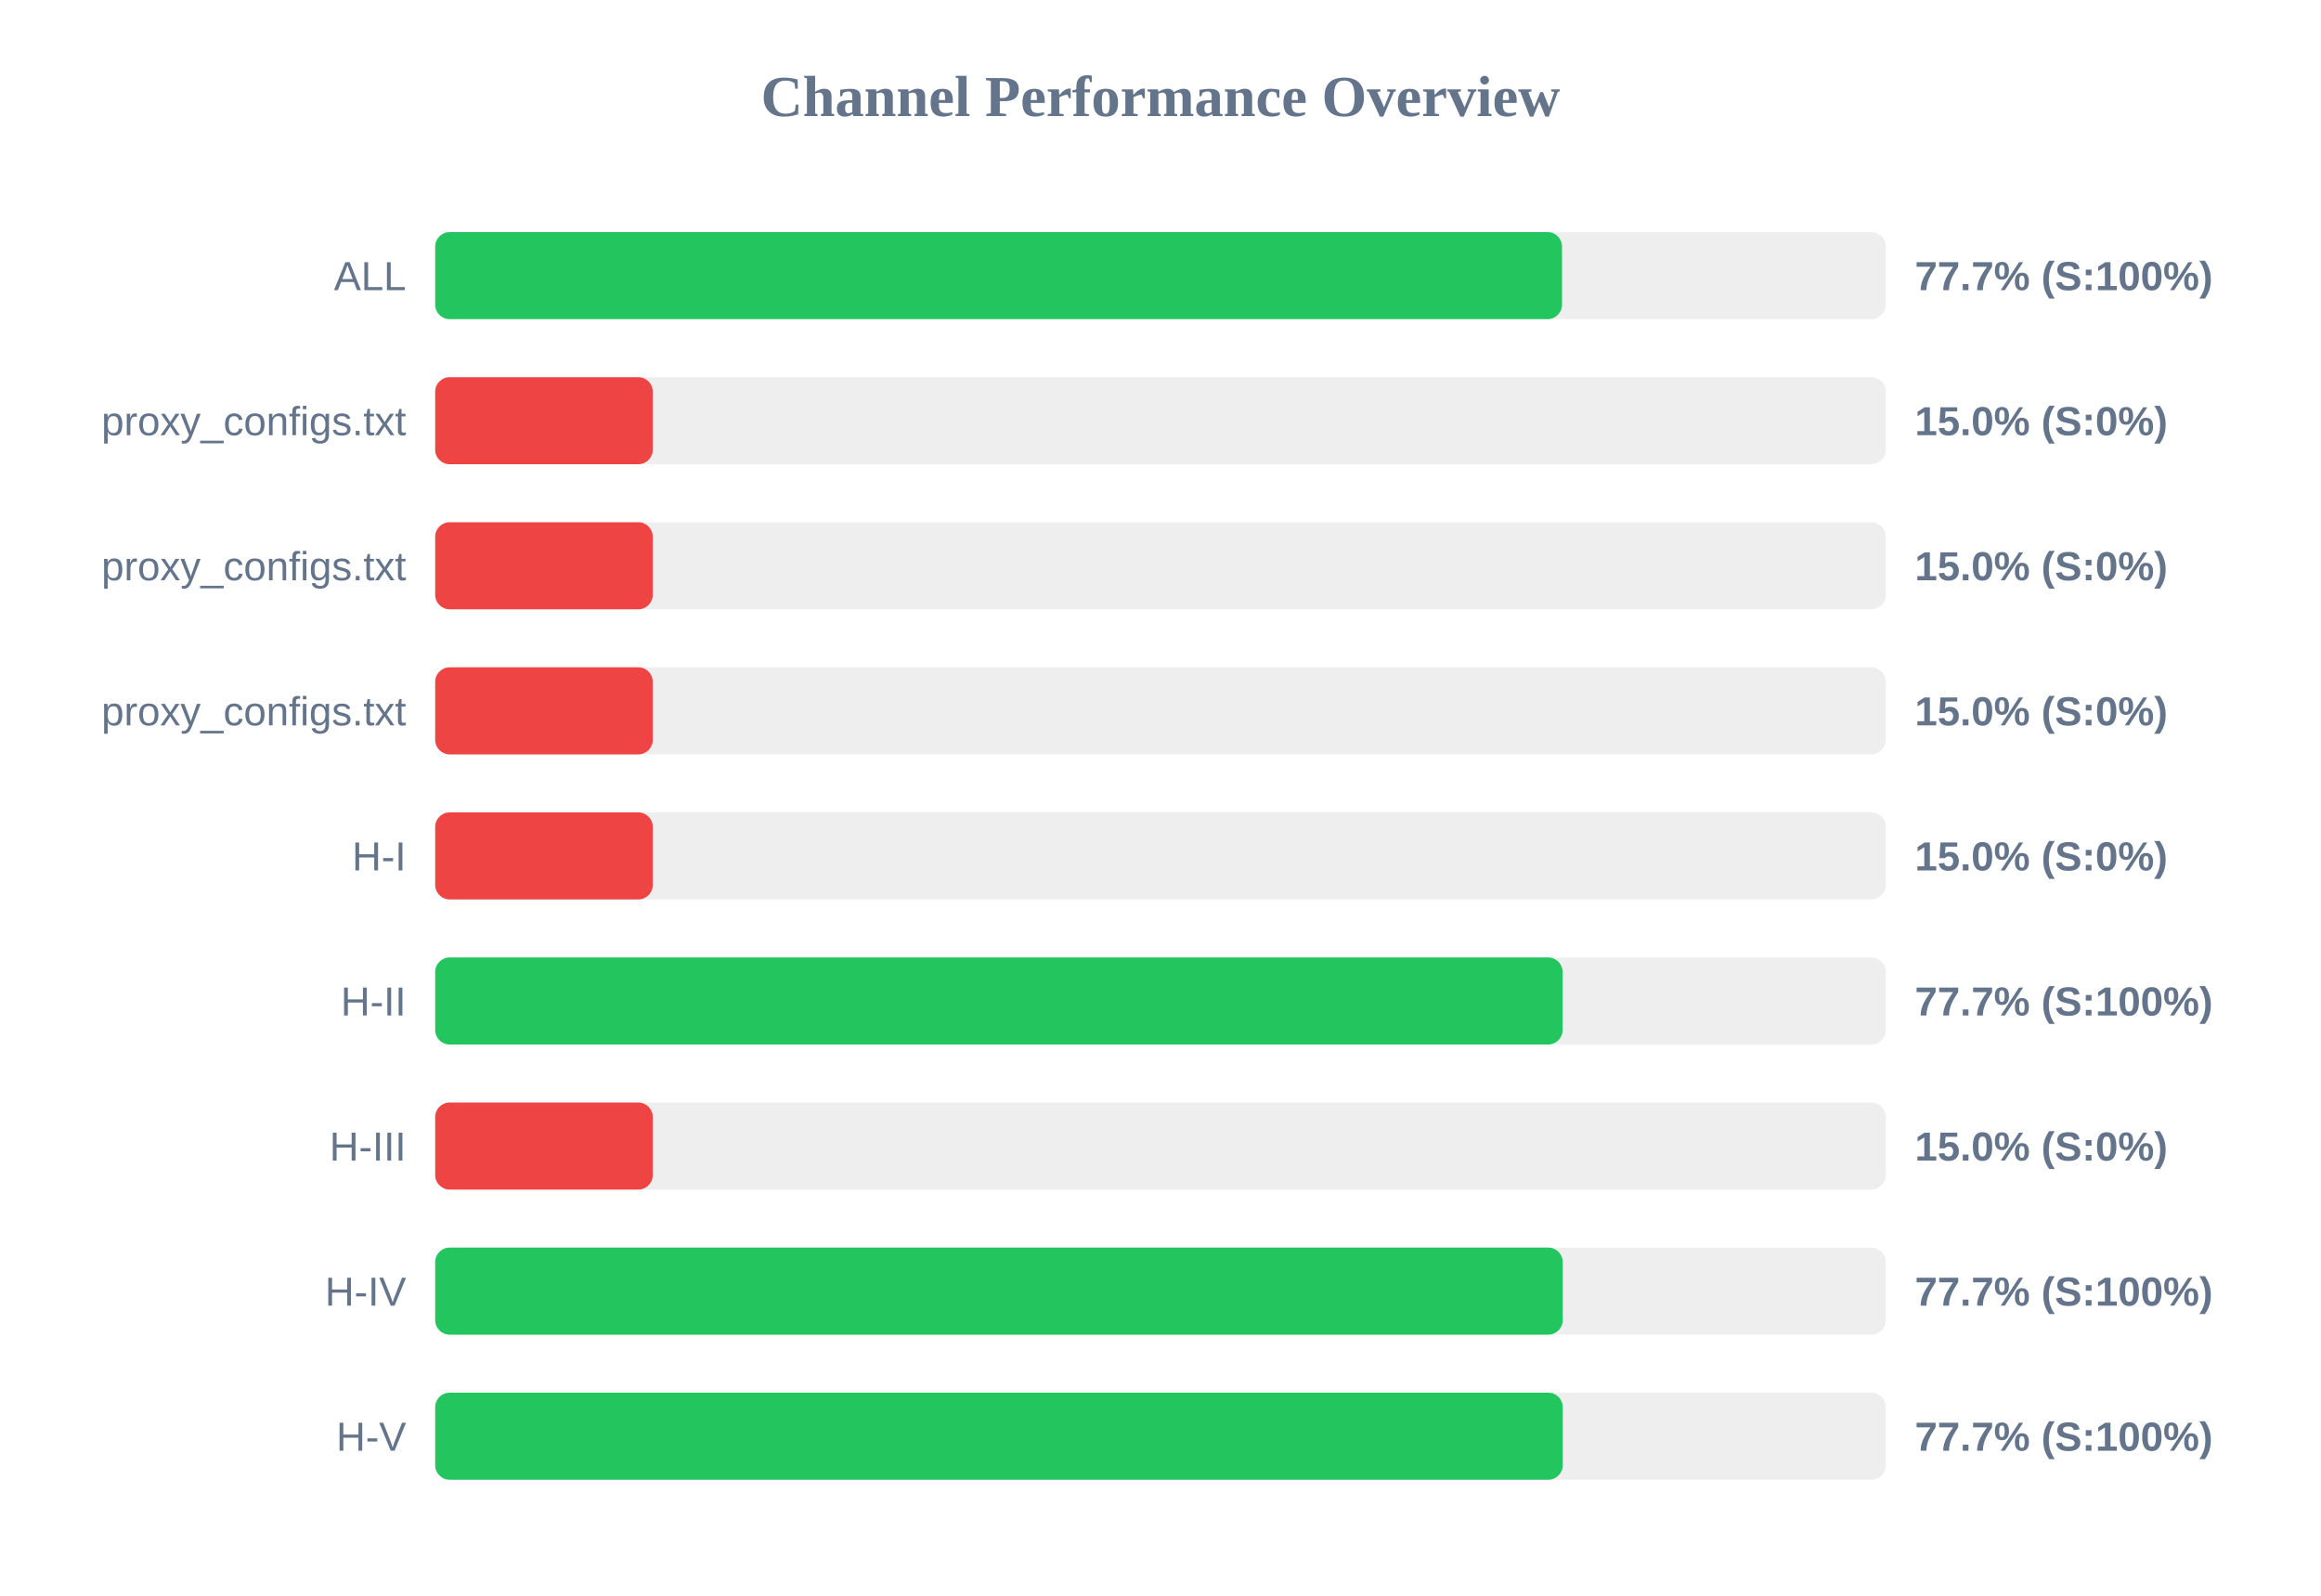
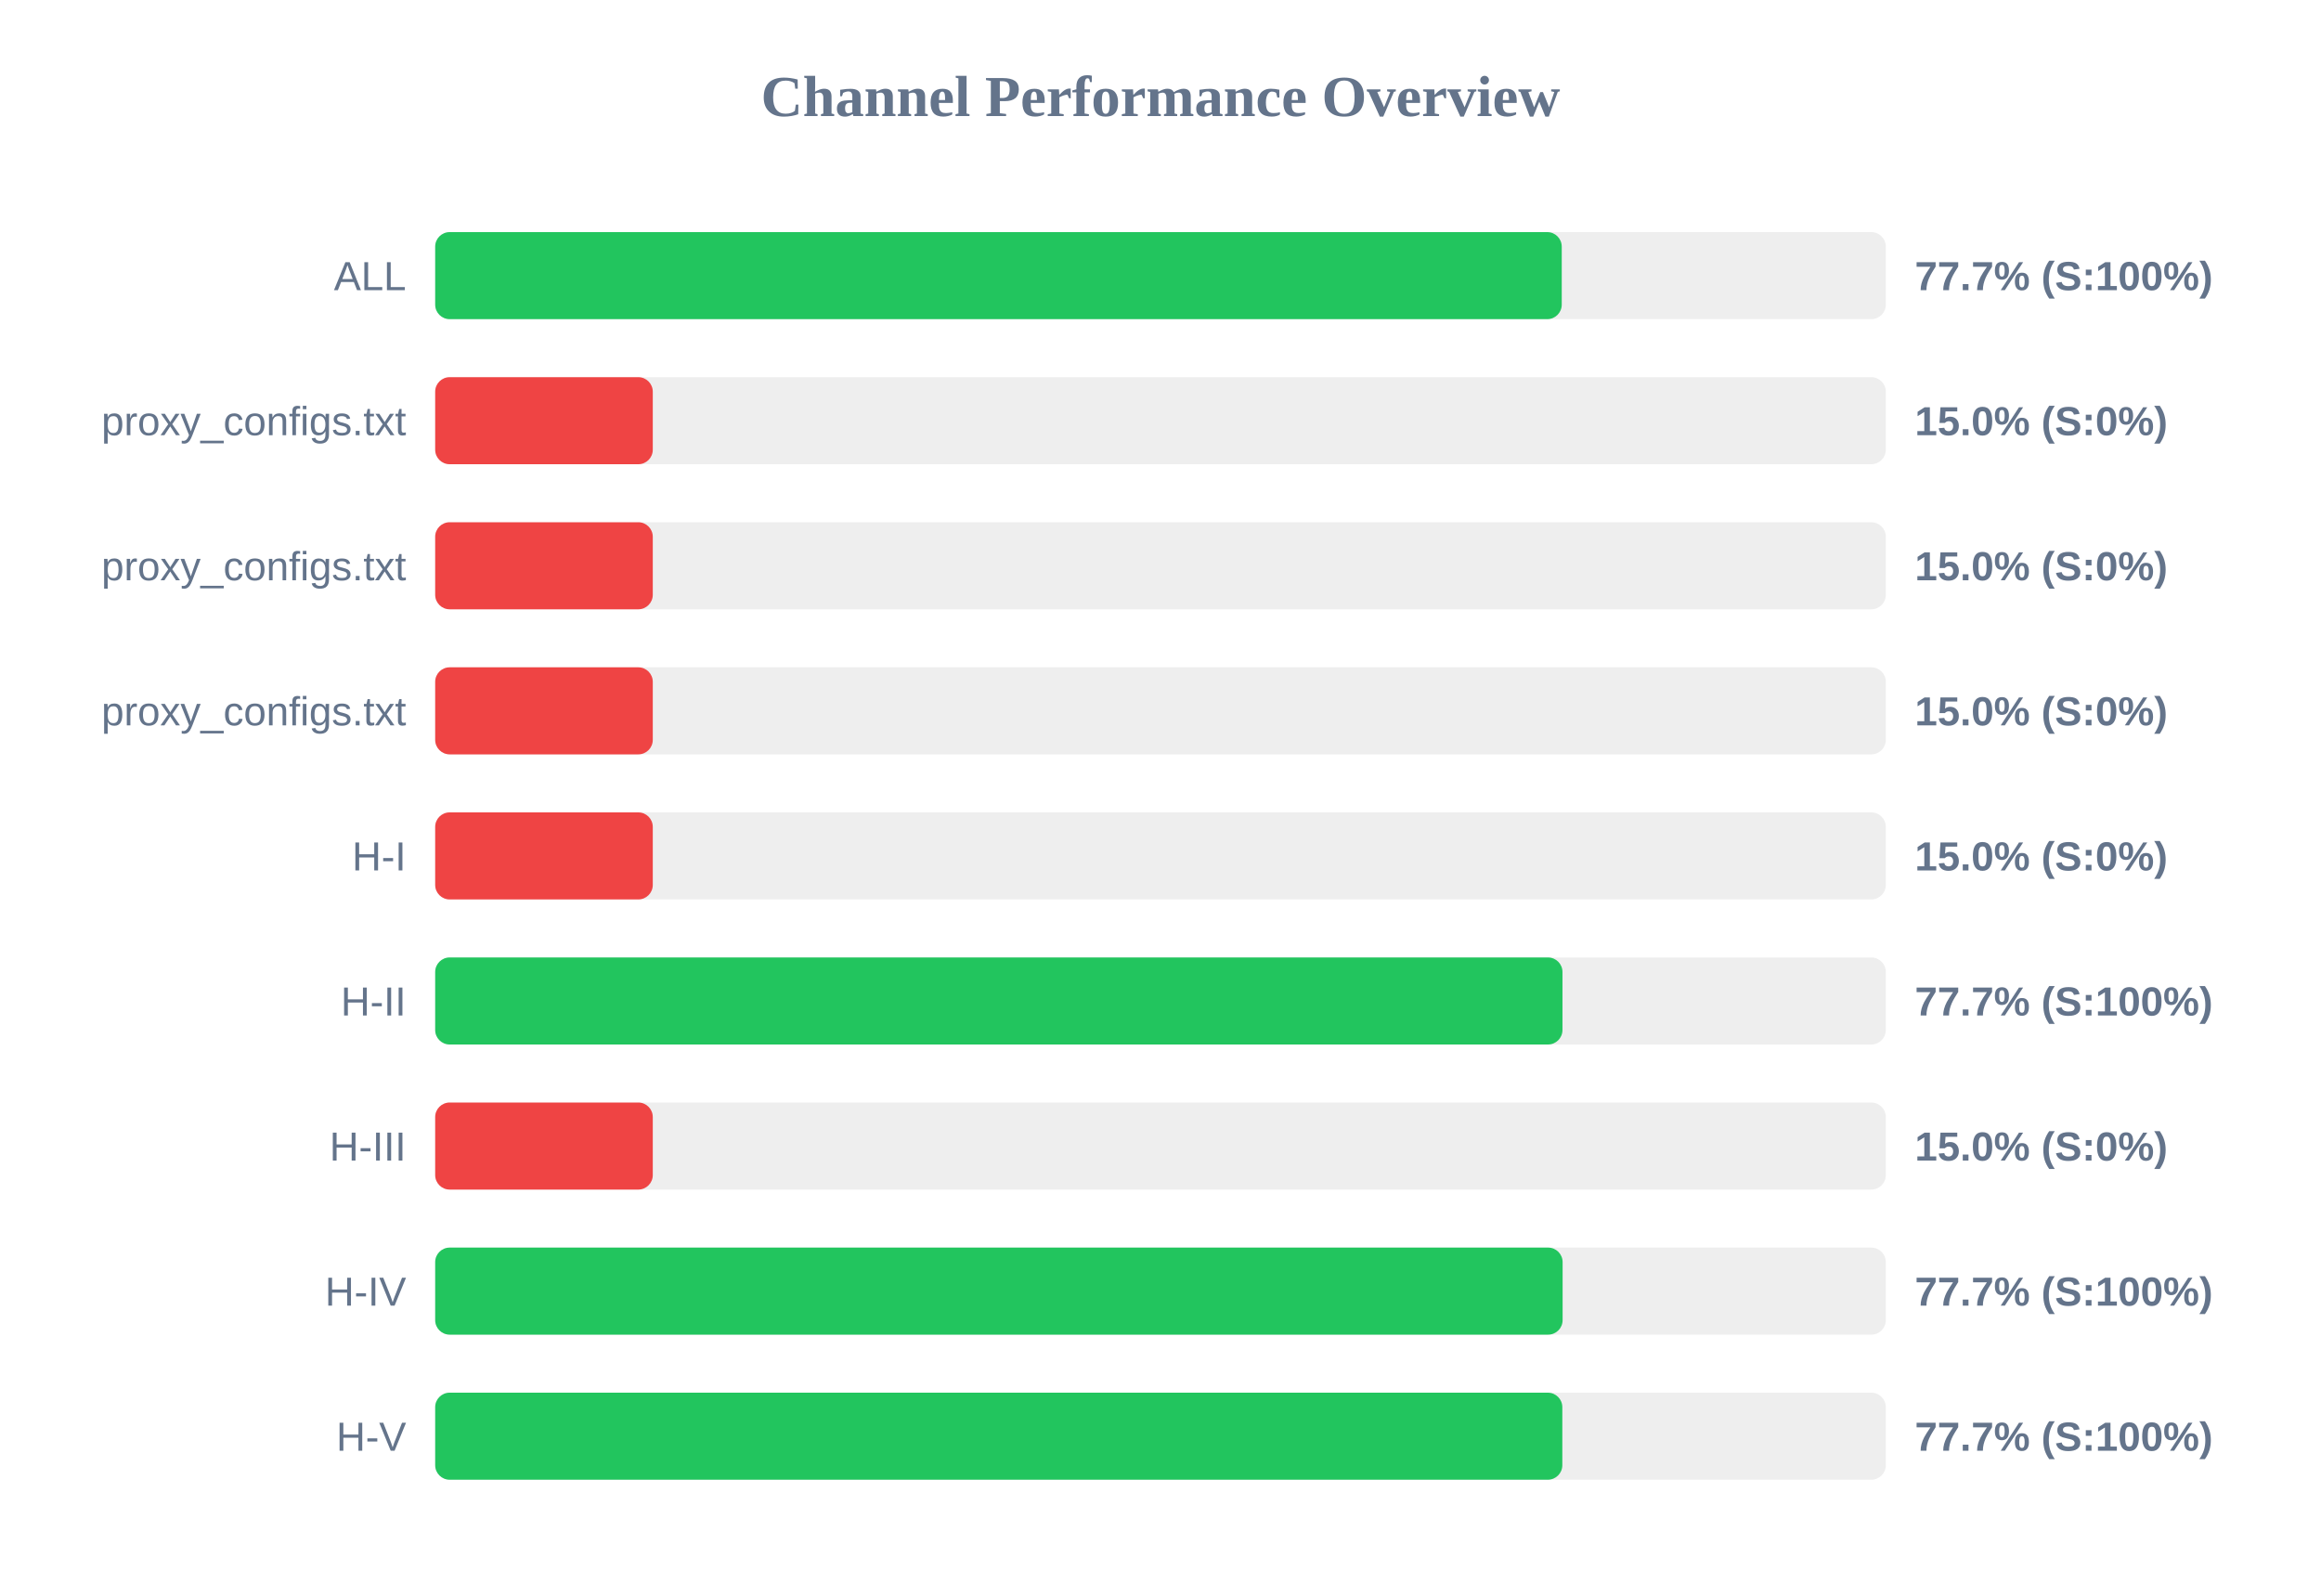
<svg xmlns="http://www.w3.org/2000/svg" width="800" height="550" version="1.1">
  <style>
        .row { font: 14px Arial; fill: #64748b; }
        .score { font: bold 14px Arial; fill: #64748b; }
    </style>
  <text x="400" y="40" text-anchor="middle" font-size="20px" font-weight="bold" fill="#64748b">Channel Performance Overview</text>
  <rect x="150" y="80" width="500" height="30" fill="#eee" rx="5" />
-   <rect x="150" y="80" width="388.4" height="30" fill="#22c55e" rx="5" />
+   <rect x="150" y="80" width="388.3" height="30" fill="#22c55e" rx="5" />
  <text x="140" y="100" text-anchor="end" class="row">ALL</text>
  <text x="660" y="100" text-anchor="start" class="score">77.7% (S:100%)</text>
  <rect x="150" y="130" width="500" height="30" fill="#eee" rx="5" />
  <rect x="150" y="130" width="75.0" height="30" fill="#ef4444" rx="5" />
  <text x="140" y="150" text-anchor="end" class="row">proxy_configs.txt</text>
  <text x="660" y="150" text-anchor="start" class="score">15.0% (S:0%)</text>
  <rect x="150" y="180" width="500" height="30" fill="#eee" rx="5" />
  <rect x="150" y="180" width="75.0" height="30" fill="#ef4444" rx="5" />
  <text x="140" y="200" text-anchor="end" class="row">proxy_configs.txt</text>
  <text x="660" y="200" text-anchor="start" class="score">15.0% (S:0%)</text>
  <rect x="150" y="230" width="500" height="30" fill="#eee" rx="5" />
  <rect x="150" y="230" width="75.0" height="30" fill="#ef4444" rx="5" />
  <text x="140" y="250" text-anchor="end" class="row">proxy_configs.txt</text>
  <text x="660" y="250" text-anchor="start" class="score">15.0% (S:0%)</text>
  <rect x="150" y="280" width="500" height="30" fill="#eee" rx="5" />
  <rect x="150" y="280" width="75.0" height="30" fill="#ef4444" rx="5" />
  <text x="140" y="300" text-anchor="end" class="row">H-I</text>
  <text x="660" y="300" text-anchor="start" class="score">15.0% (S:0%)</text>
  <rect x="150" y="330" width="500" height="30" fill="#eee" rx="5" />
-   <rect x="150" y="330" width="388.6" height="30" fill="#22c55e" rx="5" />
+   <rect x="150" y="330" width="388.55" height="30" fill="#22c55e" rx="5" />
  <text x="140" y="350" text-anchor="end" class="row">H-II</text>
  <text x="660" y="350" text-anchor="start" class="score">77.7% (S:100%)</text>
  <rect x="150" y="380" width="500" height="30" fill="#eee" rx="5" />
  <rect x="150" y="380" width="75.0" height="30" fill="#ef4444" rx="5" />
  <text x="140" y="400" text-anchor="end" class="row">H-III</text>
  <text x="660" y="400" text-anchor="start" class="score">15.0% (S:0%)</text>
  <rect x="150" y="430" width="500" height="30" fill="#eee" rx="5" />
-   <rect x="150" y="430" width="388.65" height="30" fill="#22c55e" rx="5" />
+   <rect x="150" y="430" width="388.6" height="30" fill="#22c55e" rx="5" />
  <text x="140" y="450" text-anchor="end" class="row">H-IV</text>
  <text x="660" y="450" text-anchor="start" class="score">77.7% (S:100%)</text>
  <rect x="150" y="480" width="500" height="30" fill="#eee" rx="5" />
-   <rect x="150" y="480" width="388.65" height="30" fill="#22c55e" rx="5" />
+   <rect x="150" y="480" width="388.5" height="30" fill="#22c55e" rx="5" />
  <text x="140" y="500" text-anchor="end" class="row">H-V</text>
  <text x="660" y="500" text-anchor="start" class="score">77.7% (S:100%)</text>
</svg>
